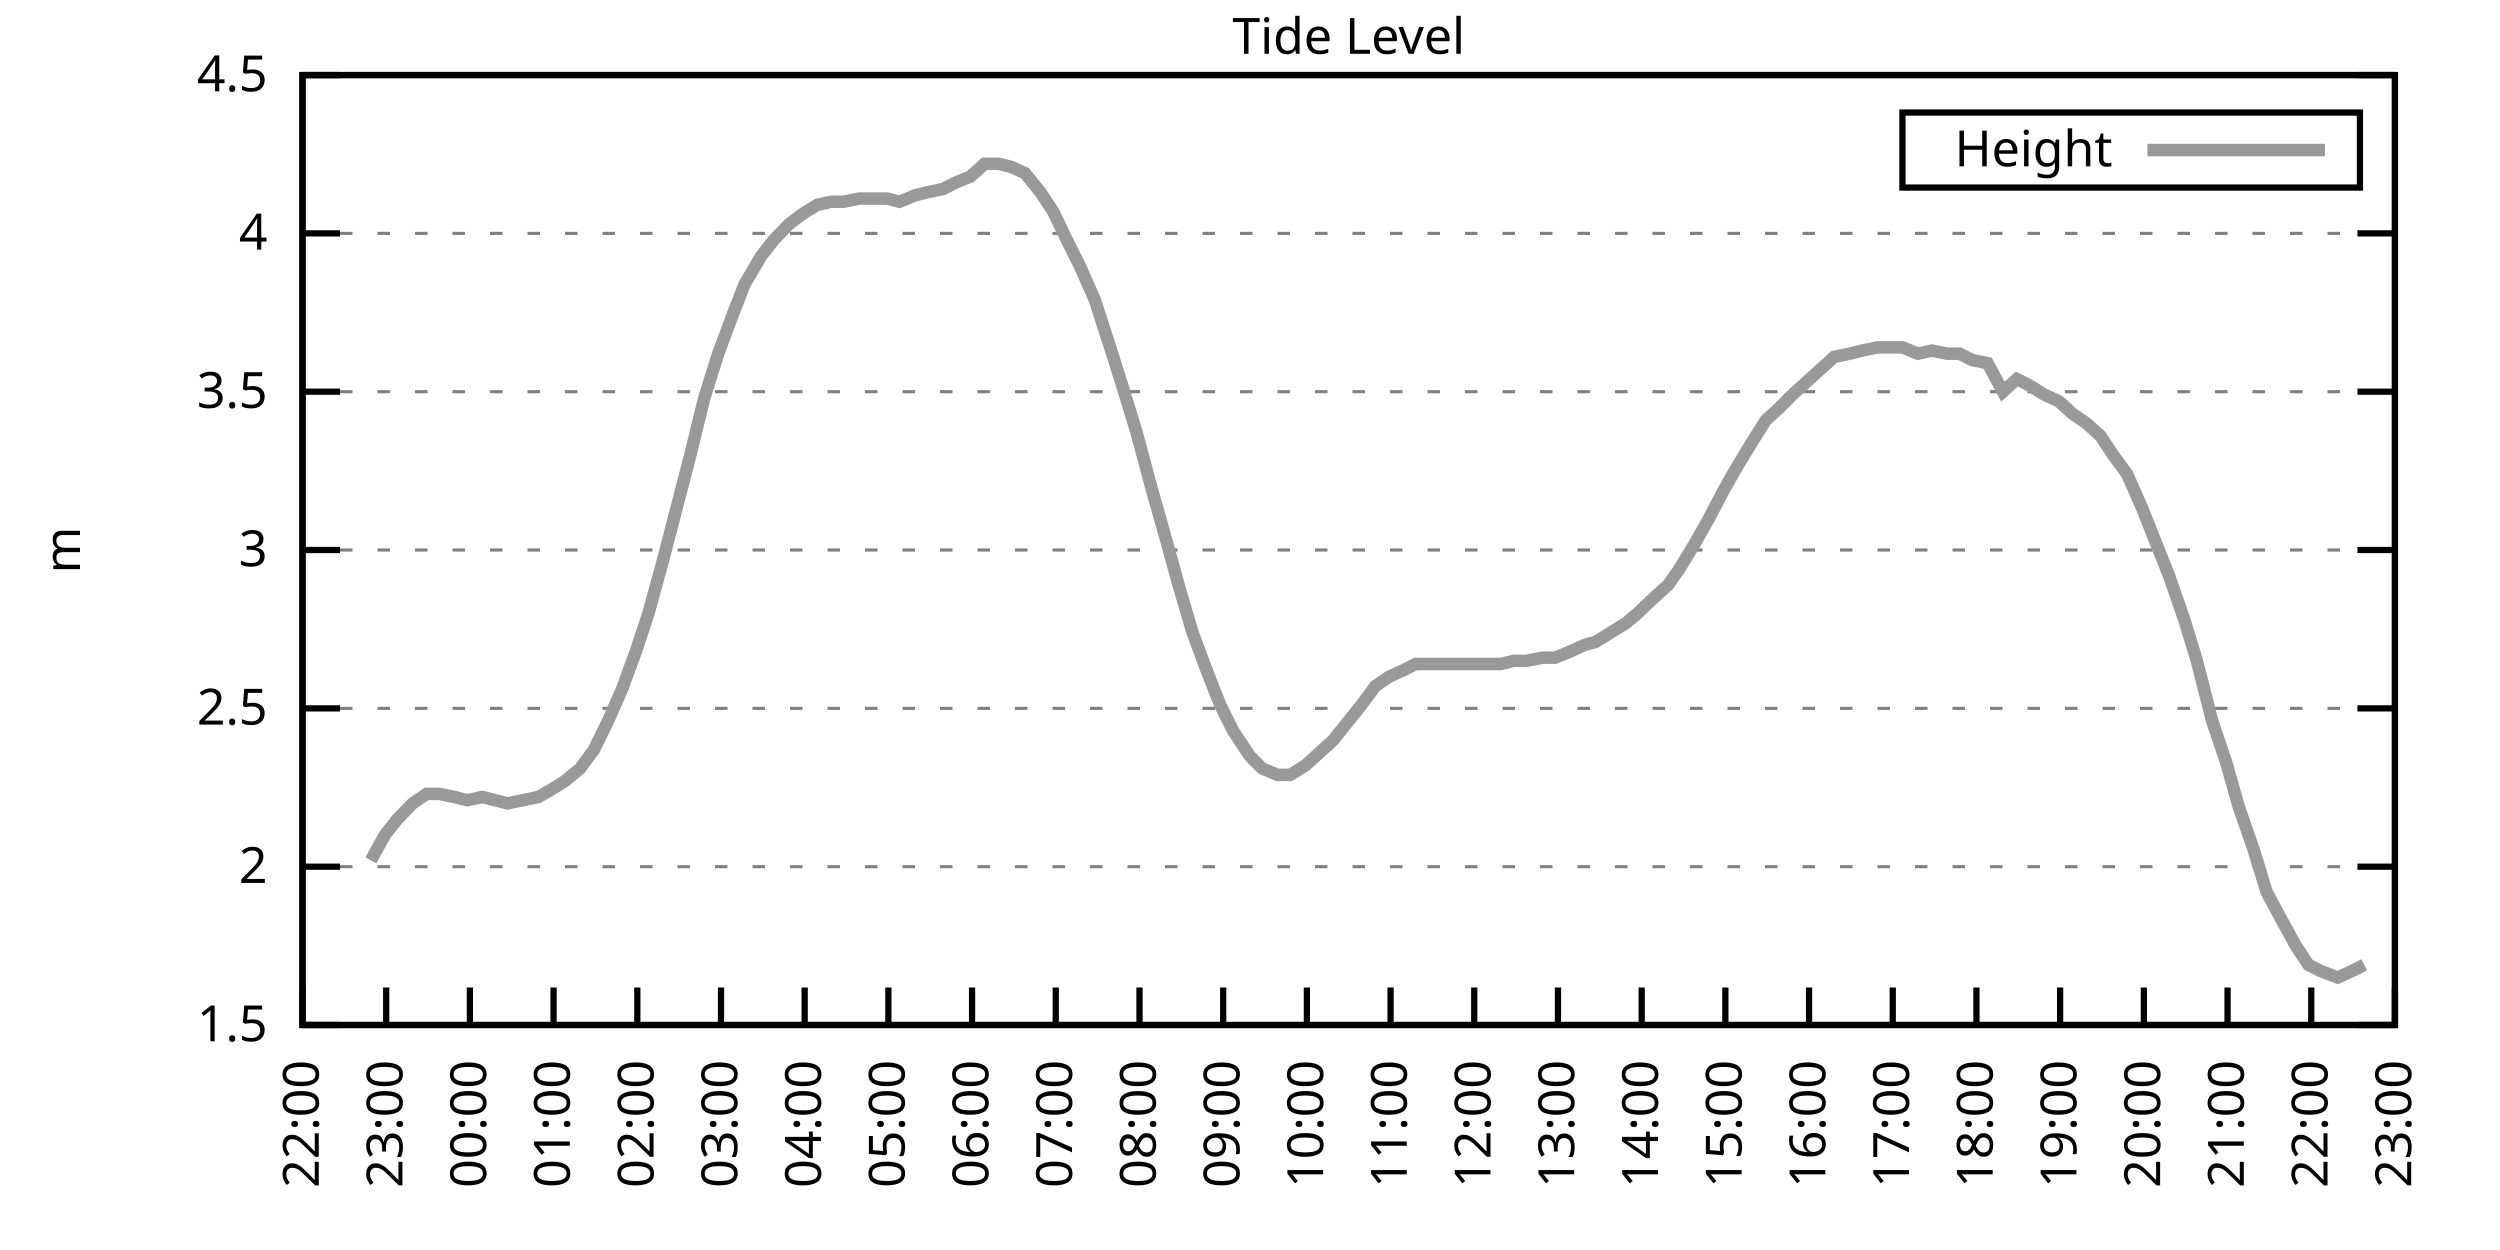
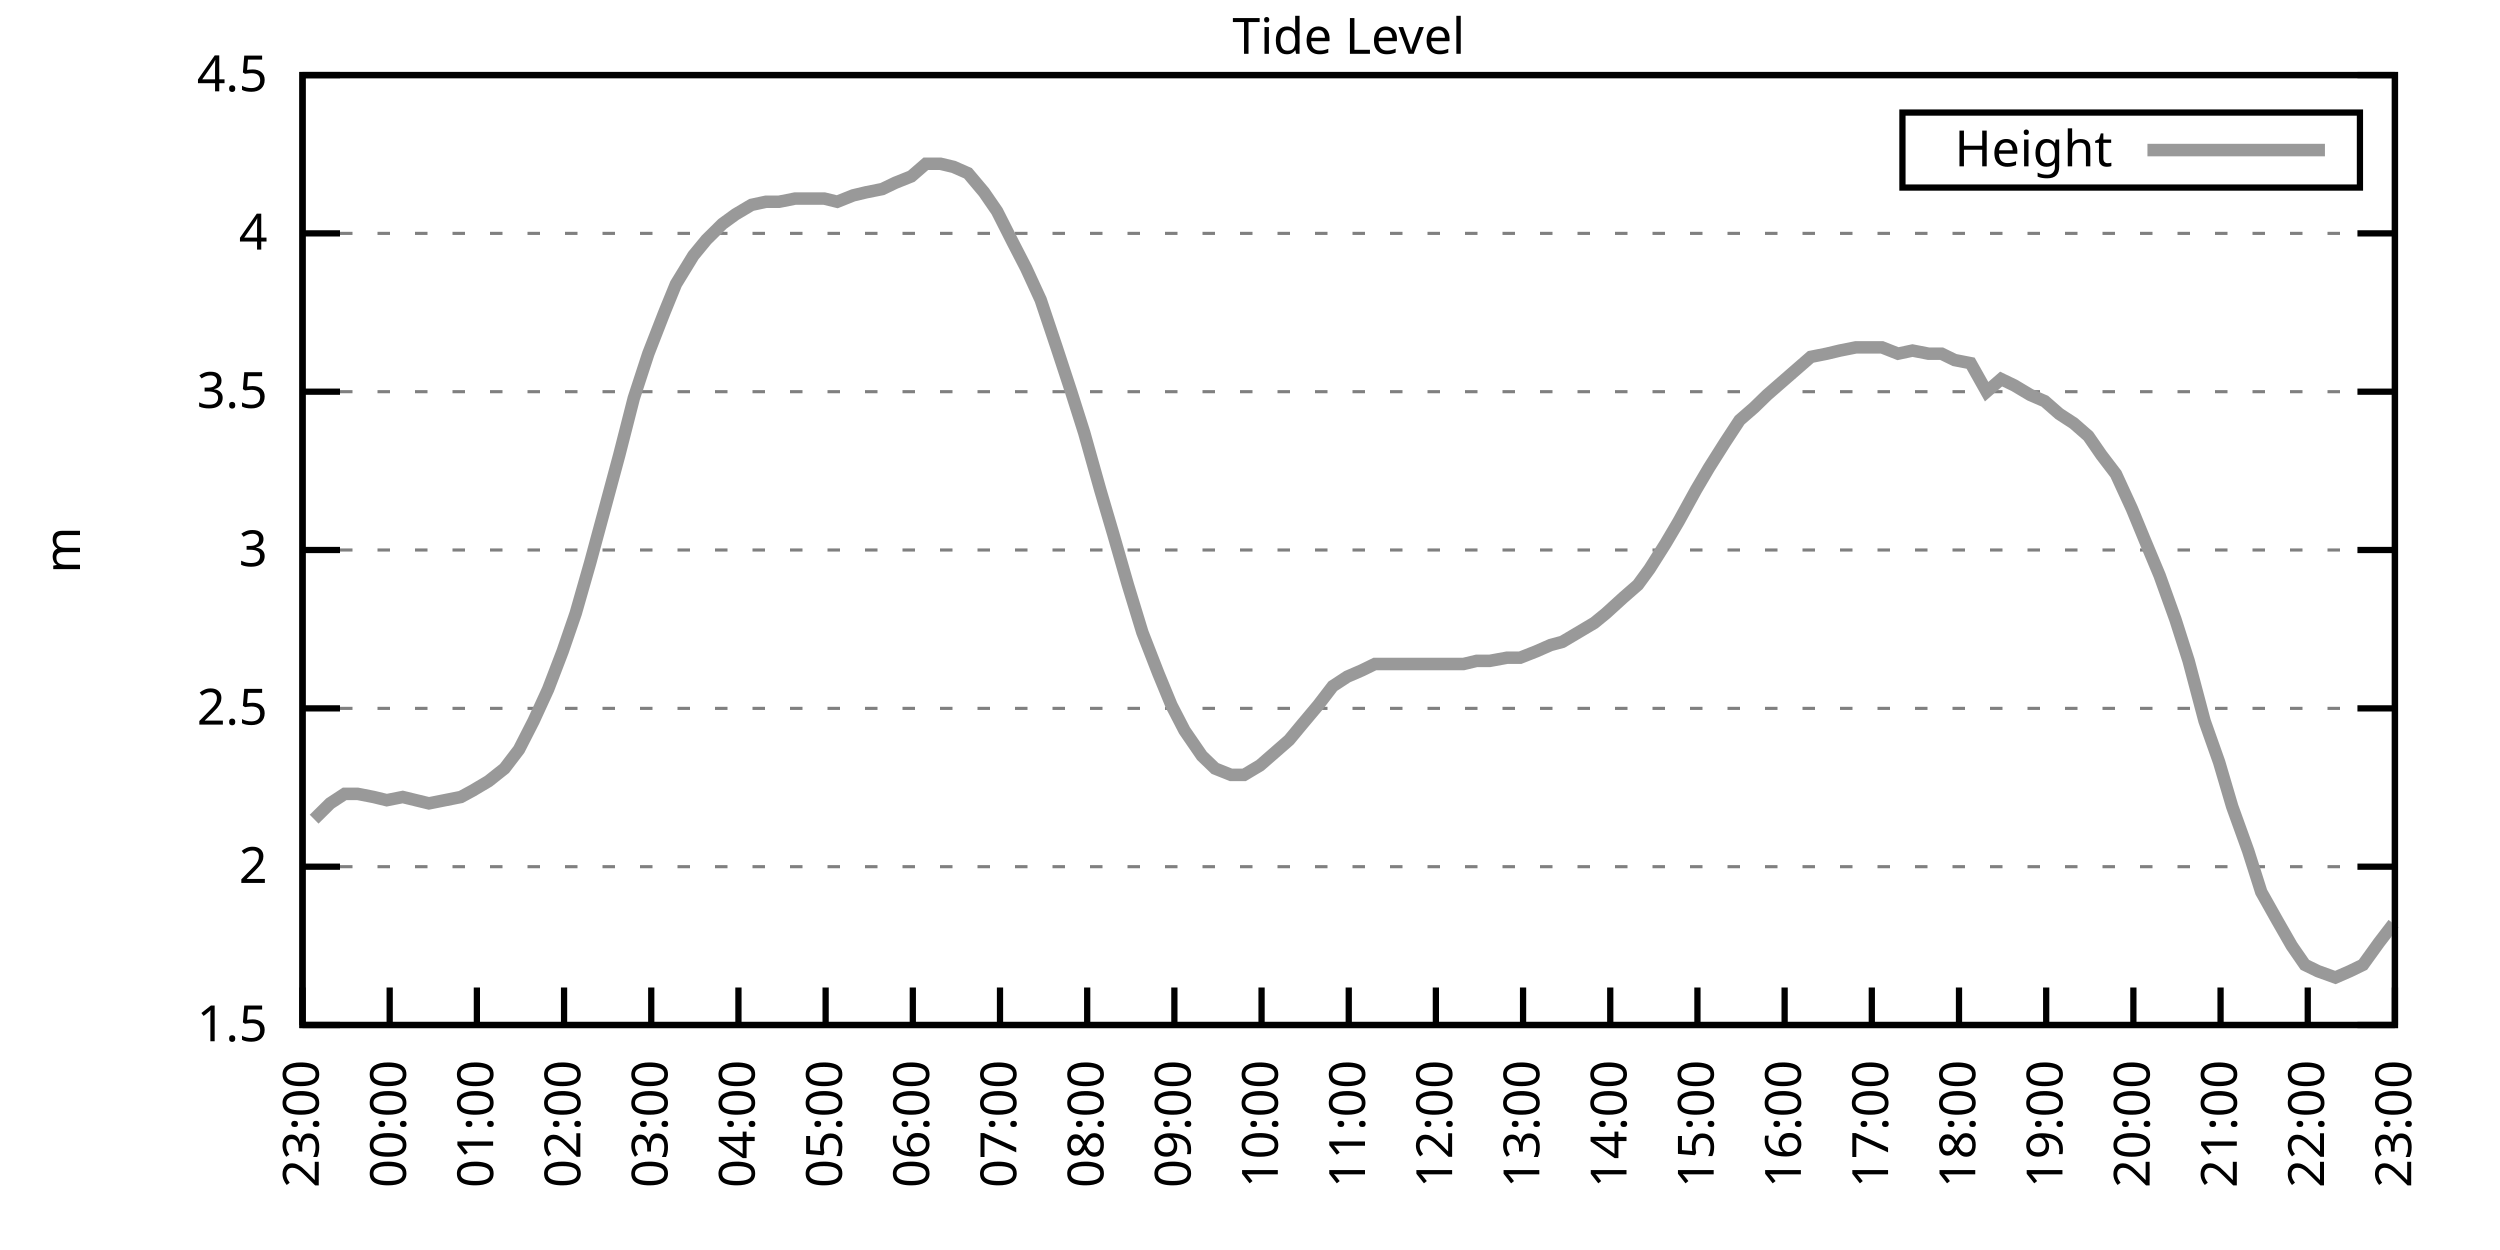
<svg xmlns="http://www.w3.org/2000/svg" xmlns:xlink="http://www.w3.org/1999/xlink" width="400" height="200" viewBox="0 0 400 200">
  <g id="gnuplot_canvas">
    <rect x="0" y="0" width="400" height="200" fill="none" />
    <defs>
      <circle id="gpDot" r="0.5" stroke-width="0.5" stroke="currentColor" />
      <path id="gpPt0" stroke-width="0.333" stroke="currentColor" d="M-1,0 h2 M0,-1 v2" />
      <path id="gpPt1" stroke-width="0.333" stroke="currentColor" d="M-1,-1 L1,1 M1,-1 L-1,1" />
      <path id="gpPt2" stroke-width="0.333" stroke="currentColor" d="M-1,0 L1,0 M0,-1 L0,1 M-1,-1 L1,1 M-1,1 L1,-1" />
      <rect id="gpPt3" stroke-width="0.333" stroke="currentColor" x="-1" y="-1" width="2" height="2" />
      <rect id="gpPt4" stroke-width="0.333" stroke="currentColor" fill="currentColor" x="-1" y="-1" width="2" height="2" />
      <circle id="gpPt5" stroke-width="0.333" stroke="currentColor" cx="0" cy="0" r="1" />
      <use xlink:href="#gpPt5" id="gpPt6" fill="currentColor" stroke="none" />
      <path id="gpPt7" stroke-width="0.333" stroke="currentColor" d="M0,-1.33 L-1.33,0.67 L1.33,0.67 z" />
      <use xlink:href="#gpPt7" id="gpPt8" fill="currentColor" stroke="none" />
      <use xlink:href="#gpPt7" id="gpPt9" stroke="currentColor" transform="rotate(180)" />
      <use xlink:href="#gpPt9" id="gpPt10" fill="currentColor" stroke="none" />
      <use xlink:href="#gpPt3" id="gpPt11" stroke="currentColor" transform="rotate(45)" />
      <use xlink:href="#gpPt11" id="gpPt12" fill="currentColor" stroke="none" />
      <path id="gpPt13" stroke-width="0.333" stroke="currentColor" d="M0,1.330 L1.265,0.411 L0.782,-1.067 L-0.782,-1.076 L-1.265,0.411 z" />
      <use xlink:href="#gpPt13" id="gpPt14" fill="currentColor" stroke="none" />
      <filter id="textbox" filterUnits="objectBoundingBox" x="0" y="0" height="1" width="1">
        <feFlood flood-color="white" flood-opacity="1" result="bgnd" />
        <feComposite in="SourceGraphic" in2="bgnd" operator="atop" />
      </filter>
      <filter id="greybox" filterUnits="objectBoundingBox" x="0" y="0" height="1" width="1">
        <feFlood flood-color="lightgrey" flood-opacity="1" result="grey" />
        <feComposite in="SourceGraphic" in2="grey" operator="atop" />
      </filter>
    </defs>
    <g fill="none" color="white" stroke="currentColor" stroke-width="1.00" stroke-linecap="butt" stroke-linejoin="miter">
</g>
    <g fill="none" color="black" stroke="currentColor" stroke-width="1.00" stroke-linecap="butt" stroke-linejoin="miter">
      <g stroke="none" shape-rendering="crispEdges">
        <polygon fill="rgb(255, 255, 255)" points="48.40,164.00 383.18,164.00 383.18,12.02 48.40,12.02 " />
      </g>
    </g>
    <g fill="none" color="black" stroke="currentColor" stroke-width="1.00" stroke-linecap="butt" stroke-linejoin="miter">
</g>
    <g fill="none" color="black" stroke="black" stroke-width="0.50" stroke-linecap="butt" stroke-linejoin="miter">
</g>
    <g fill="none" color="gray" stroke="currentColor" stroke-width="0.50" stroke-linecap="butt" stroke-linejoin="miter">
      <path stroke="gray" stroke-dasharray="2,4" class="gridline" d="M48.40,164.00 L383.19,164.00  " />
    </g>
    <g fill="none" color="gray" stroke="gray" stroke-width="1.00" stroke-linecap="butt" stroke-linejoin="miter">
</g>
    <g fill="none" color="black" stroke="currentColor" stroke-width="1.00" stroke-linecap="butt" stroke-linejoin="miter">
      <path stroke="black" d="M48.40,164.00 L54.40,164.00 M383.19,164.00 L377.19,164.00  " />
      <g transform="translate(42.80,166.60)" stroke="none" fill="black" font-family="Sans" font-size="8.00" text-anchor="end">
        <text>
          <tspan font-family="Sans"> 1.5</tspan>
        </text>
      </g>
    </g>
    <g fill="none" color="black" stroke="currentColor" stroke-width="1.00" stroke-linecap="butt" stroke-linejoin="miter">
</g>
    <g fill="none" color="black" stroke="black" stroke-width="0.50" stroke-linecap="butt" stroke-linejoin="miter">
</g>
    <g fill="none" color="gray" stroke="currentColor" stroke-width="0.50" stroke-linecap="butt" stroke-linejoin="miter">
      <path stroke="gray" stroke-dasharray="2,4" class="gridline" d="M48.40,138.67 L383.19,138.67  " />
    </g>
    <g fill="none" color="gray" stroke="gray" stroke-width="1.00" stroke-linecap="butt" stroke-linejoin="miter">
</g>
    <g fill="none" color="black" stroke="currentColor" stroke-width="1.00" stroke-linecap="butt" stroke-linejoin="miter">
      <path stroke="black" d="M48.40,138.67 L54.40,138.67 M383.19,138.67 L377.19,138.67  " />
      <g transform="translate(42.80,141.27)" stroke="none" fill="black" font-family="Sans" font-size="8.00" text-anchor="end">
        <text>
          <tspan font-family="Sans"> 2</tspan>
        </text>
      </g>
    </g>
    <g fill="none" color="black" stroke="currentColor" stroke-width="1.00" stroke-linecap="butt" stroke-linejoin="miter">
</g>
    <g fill="none" color="black" stroke="black" stroke-width="0.50" stroke-linecap="butt" stroke-linejoin="miter">
</g>
    <g fill="none" color="gray" stroke="currentColor" stroke-width="0.50" stroke-linecap="butt" stroke-linejoin="miter">
      <path stroke="gray" stroke-dasharray="2,4" class="gridline" d="M48.40,113.34 L383.19,113.34  " />
    </g>
    <g fill="none" color="gray" stroke="gray" stroke-width="1.00" stroke-linecap="butt" stroke-linejoin="miter">
</g>
    <g fill="none" color="black" stroke="currentColor" stroke-width="1.00" stroke-linecap="butt" stroke-linejoin="miter">
      <path stroke="black" d="M48.40,113.34 L54.40,113.34 M383.19,113.34 L377.19,113.34  " />
      <g transform="translate(42.80,115.94)" stroke="none" fill="black" font-family="Sans" font-size="8.00" text-anchor="end">
        <text>
          <tspan font-family="Sans"> 2.5</tspan>
        </text>
      </g>
    </g>
    <g fill="none" color="black" stroke="currentColor" stroke-width="1.00" stroke-linecap="butt" stroke-linejoin="miter">
</g>
    <g fill="none" color="black" stroke="black" stroke-width="0.50" stroke-linecap="butt" stroke-linejoin="miter">
</g>
    <g fill="none" color="gray" stroke="currentColor" stroke-width="0.50" stroke-linecap="butt" stroke-linejoin="miter">
      <path stroke="gray" stroke-dasharray="2,4" class="gridline" d="M48.40,88.00 L383.19,88.00  " />
    </g>
    <g fill="none" color="gray" stroke="gray" stroke-width="1.00" stroke-linecap="butt" stroke-linejoin="miter">
</g>
    <g fill="none" color="black" stroke="currentColor" stroke-width="1.00" stroke-linecap="butt" stroke-linejoin="miter">
      <path stroke="black" d="M48.40,88.00 L54.40,88.00 M383.19,88.00 L377.19,88.00  " />
      <g transform="translate(42.80,90.60)" stroke="none" fill="black" font-family="Sans" font-size="8.00" text-anchor="end">
        <text>
          <tspan font-family="Sans"> 3</tspan>
        </text>
      </g>
    </g>
    <g fill="none" color="black" stroke="currentColor" stroke-width="1.00" stroke-linecap="butt" stroke-linejoin="miter">
</g>
    <g fill="none" color="black" stroke="black" stroke-width="0.50" stroke-linecap="butt" stroke-linejoin="miter">
</g>
    <g fill="none" color="gray" stroke="currentColor" stroke-width="0.50" stroke-linecap="butt" stroke-linejoin="miter">
      <path stroke="gray" stroke-dasharray="2,4" class="gridline" d="M48.40,62.67 L383.19,62.67  " />
    </g>
    <g fill="none" color="gray" stroke="gray" stroke-width="1.00" stroke-linecap="butt" stroke-linejoin="miter">
</g>
    <g fill="none" color="black" stroke="currentColor" stroke-width="1.00" stroke-linecap="butt" stroke-linejoin="miter">
      <path stroke="black" d="M48.40,62.67 L54.40,62.67 M383.19,62.67 L377.19,62.67  " />
      <g transform="translate(42.80,65.27)" stroke="none" fill="black" font-family="Sans" font-size="8.00" text-anchor="end">
        <text>
          <tspan font-family="Sans"> 3.5</tspan>
        </text>
      </g>
    </g>
    <g fill="none" color="black" stroke="currentColor" stroke-width="1.00" stroke-linecap="butt" stroke-linejoin="miter">
</g>
    <g fill="none" color="black" stroke="black" stroke-width="0.50" stroke-linecap="butt" stroke-linejoin="miter">
</g>
    <g fill="none" color="gray" stroke="currentColor" stroke-width="0.50" stroke-linecap="butt" stroke-linejoin="miter">
      <path stroke="gray" stroke-dasharray="2,4" class="gridline" d="M48.40,37.34 L383.19,37.34  " />
    </g>
    <g fill="none" color="gray" stroke="gray" stroke-width="1.00" stroke-linecap="butt" stroke-linejoin="miter">
</g>
    <g fill="none" color="black" stroke="currentColor" stroke-width="1.00" stroke-linecap="butt" stroke-linejoin="miter">
      <path stroke="black" d="M48.40,37.34 L54.40,37.34 M383.19,37.34 L377.19,37.34  " />
      <g transform="translate(42.80,39.94)" stroke="none" fill="black" font-family="Sans" font-size="8.00" text-anchor="end">
        <text>
          <tspan font-family="Sans"> 4</tspan>
        </text>
      </g>
    </g>
    <g fill="none" color="black" stroke="currentColor" stroke-width="1.00" stroke-linecap="butt" stroke-linejoin="miter">
</g>
    <g fill="none" color="black" stroke="black" stroke-width="0.50" stroke-linecap="butt" stroke-linejoin="miter">
</g>
    <g fill="none" color="gray" stroke="currentColor" stroke-width="0.50" stroke-linecap="butt" stroke-linejoin="miter">
      <path stroke="gray" stroke-dasharray="2,4" class="gridline" d="M48.40,12.01 L383.19,12.01  " />
    </g>
    <g fill="none" color="gray" stroke="gray" stroke-width="1.00" stroke-linecap="butt" stroke-linejoin="miter">
</g>
    <g fill="none" color="black" stroke="currentColor" stroke-width="1.00" stroke-linecap="butt" stroke-linejoin="miter">
      <path stroke="black" d="M48.40,12.01 L54.40,12.01 M383.19,12.01 L377.19,12.01  " />
      <g transform="translate(42.80,14.61)" stroke="none" fill="black" font-family="Sans" font-size="8.00" text-anchor="end">
        <text>
          <tspan font-family="Sans"> 4.5</tspan>
        </text>
      </g>
    </g>
    <g fill="none" color="black" stroke="currentColor" stroke-width="1.00" stroke-linecap="butt" stroke-linejoin="miter">
      <path stroke="black" d="M48.40,164.00 L48.40,158.00  " />
      <g transform="translate(51.00,169.60) rotate(270.00)" stroke="none" fill="black" font-family="Sans" font-size="8.00" text-anchor="end">
        <text>
-           <tspan font-family="Sans">22:00</tspan>
-         </text>
-       </g>
-     </g>
-     <g fill="none" color="black" stroke="currentColor" stroke-width="1.00" stroke-linecap="butt" stroke-linejoin="miter">
-       <path stroke="black" d="M61.79,164.00 L61.79,158.00  " />
-       <g transform="translate(64.39,169.60) rotate(270.00)" stroke="none" fill="black" font-family="Sans" font-size="8.00" text-anchor="end">
-         <text>
          <tspan font-family="Sans">23:00</tspan>
        </text>
      </g>
    </g>
    <g fill="none" color="black" stroke="currentColor" stroke-width="1.00" stroke-linecap="butt" stroke-linejoin="miter">
-       <path stroke="black" d="M75.18,164.00 L75.18,158.00  " />
-       <g transform="translate(77.78,169.60) rotate(270.00)" stroke="none" fill="black" font-family="Sans" font-size="8.00" text-anchor="end">
+       <path stroke="black" d="M62.35,164.00 L62.35,158.00  " />
+       <g transform="translate(64.95,169.60) rotate(270.00)" stroke="none" fill="black" font-family="Sans" font-size="8.00" text-anchor="end">
        <text>
          <tspan font-family="Sans">00:00</tspan>
        </text>
      </g>
    </g>
    <g fill="none" color="black" stroke="currentColor" stroke-width="1.00" stroke-linecap="butt" stroke-linejoin="miter">
-       <path stroke="black" d="M88.57,164.00 L88.57,158.00  " />
-       <g transform="translate(91.17,169.60) rotate(270.00)" stroke="none" fill="black" font-family="Sans" font-size="8.00" text-anchor="end">
+       <path stroke="black" d="M76.30,164.00 L76.30,158.00  " />
+       <g transform="translate(78.90,169.60) rotate(270.00)" stroke="none" fill="black" font-family="Sans" font-size="8.00" text-anchor="end">
        <text>
          <tspan font-family="Sans">01:00</tspan>
        </text>
      </g>
    </g>
    <g fill="none" color="black" stroke="currentColor" stroke-width="1.00" stroke-linecap="butt" stroke-linejoin="miter">
-       <path stroke="black" d="M101.97,164.00 L101.97,158.00  " />
-       <g transform="translate(104.57,169.60) rotate(270.00)" stroke="none" fill="black" font-family="Sans" font-size="8.00" text-anchor="end">
+       <path stroke="black" d="M90.25,164.00 L90.25,158.00  " />
+       <g transform="translate(92.85,169.60) rotate(270.00)" stroke="none" fill="black" font-family="Sans" font-size="8.00" text-anchor="end">
        <text>
          <tspan font-family="Sans">02:00</tspan>
        </text>
      </g>
    </g>
    <g fill="none" color="black" stroke="currentColor" stroke-width="1.00" stroke-linecap="butt" stroke-linejoin="miter">
-       <path stroke="black" d="M115.36,164.00 L115.36,158.00  " />
-       <g transform="translate(117.96,169.60) rotate(270.00)" stroke="none" fill="black" font-family="Sans" font-size="8.00" text-anchor="end">
+       <path stroke="black" d="M104.20,164.00 L104.20,158.00  " />
+       <g transform="translate(106.80,169.60) rotate(270.00)" stroke="none" fill="black" font-family="Sans" font-size="8.00" text-anchor="end">
        <text>
          <tspan font-family="Sans">03:00</tspan>
        </text>
      </g>
    </g>
    <g fill="none" color="black" stroke="currentColor" stroke-width="1.00" stroke-linecap="butt" stroke-linejoin="miter">
-       <path stroke="black" d="M128.75,164.00 L128.75,158.00  " />
-       <g transform="translate(131.35,169.60) rotate(270.00)" stroke="none" fill="black" font-family="Sans" font-size="8.00" text-anchor="end">
+       <path stroke="black" d="M118.15,164.00 L118.15,158.00  " />
+       <g transform="translate(120.75,169.60) rotate(270.00)" stroke="none" fill="black" font-family="Sans" font-size="8.00" text-anchor="end">
        <text>
          <tspan font-family="Sans">04:00</tspan>
        </text>
      </g>
    </g>
    <g fill="none" color="black" stroke="currentColor" stroke-width="1.00" stroke-linecap="butt" stroke-linejoin="miter">
-       <path stroke="black" d="M142.14,164.00 L142.14,158.00  " />
-       <g transform="translate(144.74,169.60) rotate(270.00)" stroke="none" fill="black" font-family="Sans" font-size="8.00" text-anchor="end">
+       <path stroke="black" d="M132.10,164.00 L132.10,158.00  " />
+       <g transform="translate(134.70,169.60) rotate(270.00)" stroke="none" fill="black" font-family="Sans" font-size="8.00" text-anchor="end">
        <text>
          <tspan font-family="Sans">05:00</tspan>
        </text>
      </g>
    </g>
    <g fill="none" color="black" stroke="currentColor" stroke-width="1.00" stroke-linecap="butt" stroke-linejoin="miter">
-       <path stroke="black" d="M155.53,164.00 L155.53,158.00  " />
-       <g transform="translate(158.13,169.60) rotate(270.00)" stroke="none" fill="black" font-family="Sans" font-size="8.00" text-anchor="end">
+       <path stroke="black" d="M146.05,164.00 L146.05,158.00  " />
+       <g transform="translate(148.65,169.60) rotate(270.00)" stroke="none" fill="black" font-family="Sans" font-size="8.00" text-anchor="end">
        <text>
          <tspan font-family="Sans">06:00</tspan>
        </text>
      </g>
    </g>
    <g fill="none" color="black" stroke="currentColor" stroke-width="1.00" stroke-linecap="butt" stroke-linejoin="miter">
-       <path stroke="black" d="M168.92,164.00 L168.92,158.00  " />
-       <g transform="translate(171.52,169.60) rotate(270.00)" stroke="none" fill="black" font-family="Sans" font-size="8.00" text-anchor="end">
+       <path stroke="black" d="M160.00,164.00 L160.00,158.00  " />
+       <g transform="translate(162.60,169.60) rotate(270.00)" stroke="none" fill="black" font-family="Sans" font-size="8.00" text-anchor="end">
        <text>
          <tspan font-family="Sans">07:00</tspan>
        </text>
      </g>
    </g>
    <g fill="none" color="black" stroke="currentColor" stroke-width="1.00" stroke-linecap="butt" stroke-linejoin="miter">
-       <path stroke="black" d="M182.32,164.00 L182.32,158.00  " />
-       <g transform="translate(184.92,169.60) rotate(270.00)" stroke="none" fill="black" font-family="Sans" font-size="8.00" text-anchor="end">
+       <path stroke="black" d="M173.95,164.00 L173.95,158.00  " />
+       <g transform="translate(176.55,169.60) rotate(270.00)" stroke="none" fill="black" font-family="Sans" font-size="8.00" text-anchor="end">
        <text>
          <tspan font-family="Sans">08:00</tspan>
        </text>
      </g>
    </g>
    <g fill="none" color="black" stroke="currentColor" stroke-width="1.00" stroke-linecap="butt" stroke-linejoin="miter">
-       <path stroke="black" d="M195.71,164.00 L195.71,158.00  " />
-       <g transform="translate(198.31,169.60) rotate(270.00)" stroke="none" fill="black" font-family="Sans" font-size="8.00" text-anchor="end">
+       <path stroke="black" d="M187.90,164.00 L187.90,158.00  " />
+       <g transform="translate(190.50,169.60) rotate(270.00)" stroke="none" fill="black" font-family="Sans" font-size="8.00" text-anchor="end">
        <text>
          <tspan font-family="Sans">09:00</tspan>
        </text>
      </g>
    </g>
    <g fill="none" color="black" stroke="currentColor" stroke-width="1.00" stroke-linecap="butt" stroke-linejoin="miter">
-       <path stroke="black" d="M209.10,164.00 L209.10,158.00  " />
-       <g transform="translate(211.70,169.60) rotate(270.00)" stroke="none" fill="black" font-family="Sans" font-size="8.00" text-anchor="end">
+       <path stroke="black" d="M201.85,164.00 L201.85,158.00  " />
+       <g transform="translate(204.45,169.60) rotate(270.00)" stroke="none" fill="black" font-family="Sans" font-size="8.00" text-anchor="end">
        <text>
          <tspan font-family="Sans">10:00</tspan>
        </text>
      </g>
    </g>
    <g fill="none" color="black" stroke="currentColor" stroke-width="1.00" stroke-linecap="butt" stroke-linejoin="miter">
-       <path stroke="black" d="M222.49,164.00 L222.49,158.00  " />
-       <g transform="translate(225.09,169.60) rotate(270.00)" stroke="none" fill="black" font-family="Sans" font-size="8.00" text-anchor="end">
+       <path stroke="black" d="M215.80,164.00 L215.80,158.00  " />
+       <g transform="translate(218.40,169.60) rotate(270.00)" stroke="none" fill="black" font-family="Sans" font-size="8.00" text-anchor="end">
        <text>
          <tspan font-family="Sans">11:00</tspan>
        </text>
      </g>
    </g>
    <g fill="none" color="black" stroke="currentColor" stroke-width="1.00" stroke-linecap="butt" stroke-linejoin="miter">
-       <path stroke="black" d="M235.88,164.00 L235.88,158.00  " />
-       <g transform="translate(238.48,169.60) rotate(270.00)" stroke="none" fill="black" font-family="Sans" font-size="8.00" text-anchor="end">
+       <path stroke="black" d="M229.74,164.00 L229.74,158.00  " />
+       <g transform="translate(232.34,169.60) rotate(270.00)" stroke="none" fill="black" font-family="Sans" font-size="8.00" text-anchor="end">
        <text>
          <tspan font-family="Sans">12:00</tspan>
        </text>
      </g>
    </g>
    <g fill="none" color="black" stroke="currentColor" stroke-width="1.00" stroke-linecap="butt" stroke-linejoin="miter">
-       <path stroke="black" d="M249.27,164.00 L249.27,158.00  " />
-       <g transform="translate(251.87,169.60) rotate(270.00)" stroke="none" fill="black" font-family="Sans" font-size="8.00" text-anchor="end">
+       <path stroke="black" d="M243.69,164.00 L243.69,158.00  " />
+       <g transform="translate(246.29,169.60) rotate(270.00)" stroke="none" fill="black" font-family="Sans" font-size="8.00" text-anchor="end">
        <text>
          <tspan font-family="Sans">13:00</tspan>
        </text>
      </g>
    </g>
    <g fill="none" color="black" stroke="currentColor" stroke-width="1.00" stroke-linecap="butt" stroke-linejoin="miter">
-       <path stroke="black" d="M262.67,164.00 L262.67,158.00  " />
-       <g transform="translate(265.27,169.60) rotate(270.00)" stroke="none" fill="black" font-family="Sans" font-size="8.00" text-anchor="end">
+       <path stroke="black" d="M257.64,164.00 L257.64,158.00  " />
+       <g transform="translate(260.24,169.60) rotate(270.00)" stroke="none" fill="black" font-family="Sans" font-size="8.00" text-anchor="end">
        <text>
          <tspan font-family="Sans">14:00</tspan>
        </text>
      </g>
    </g>
    <g fill="none" color="black" stroke="currentColor" stroke-width="1.00" stroke-linecap="butt" stroke-linejoin="miter">
-       <path stroke="black" d="M276.06,164.00 L276.06,158.00  " />
-       <g transform="translate(278.66,169.60) rotate(270.00)" stroke="none" fill="black" font-family="Sans" font-size="8.00" text-anchor="end">
+       <path stroke="black" d="M271.59,164.00 L271.59,158.00  " />
+       <g transform="translate(274.19,169.60) rotate(270.00)" stroke="none" fill="black" font-family="Sans" font-size="8.00" text-anchor="end">
        <text>
          <tspan font-family="Sans">15:00</tspan>
        </text>
      </g>
    </g>
    <g fill="none" color="black" stroke="currentColor" stroke-width="1.00" stroke-linecap="butt" stroke-linejoin="miter">
-       <path stroke="black" d="M289.45,164.00 L289.45,158.00  " />
-       <g transform="translate(292.05,169.60) rotate(270.00)" stroke="none" fill="black" font-family="Sans" font-size="8.00" text-anchor="end">
+       <path stroke="black" d="M285.54,164.00 L285.54,158.00  " />
+       <g transform="translate(288.14,169.60) rotate(270.00)" stroke="none" fill="black" font-family="Sans" font-size="8.00" text-anchor="end">
        <text>
          <tspan font-family="Sans">16:00</tspan>
        </text>
      </g>
    </g>
    <g fill="none" color="black" stroke="currentColor" stroke-width="1.00" stroke-linecap="butt" stroke-linejoin="miter">
-       <path stroke="black" d="M302.84,164.00 L302.84,158.00  " />
-       <g transform="translate(305.44,169.60) rotate(270.00)" stroke="none" fill="black" font-family="Sans" font-size="8.00" text-anchor="end">
+       <path stroke="black" d="M299.49,164.00 L299.49,158.00  " />
+       <g transform="translate(302.09,169.60) rotate(270.00)" stroke="none" fill="black" font-family="Sans" font-size="8.00" text-anchor="end">
        <text>
          <tspan font-family="Sans">17:00</tspan>
        </text>
      </g>
    </g>
    <g fill="none" color="black" stroke="currentColor" stroke-width="1.00" stroke-linecap="butt" stroke-linejoin="miter">
-       <path stroke="black" d="M316.23,164.00 L316.23,158.00  " />
-       <g transform="translate(318.83,169.60) rotate(270.00)" stroke="none" fill="black" font-family="Sans" font-size="8.00" text-anchor="end">
+       <path stroke="black" d="M313.44,164.00 L313.44,158.00  " />
+       <g transform="translate(316.04,169.60) rotate(270.00)" stroke="none" fill="black" font-family="Sans" font-size="8.00" text-anchor="end">
        <text>
          <tspan font-family="Sans">18:00</tspan>
        </text>
      </g>
    </g>
    <g fill="none" color="black" stroke="currentColor" stroke-width="1.00" stroke-linecap="butt" stroke-linejoin="miter">
-       <path stroke="black" d="M329.62,164.00 L329.62,158.00  " />
-       <g transform="translate(332.22,169.60) rotate(270.00)" stroke="none" fill="black" font-family="Sans" font-size="8.00" text-anchor="end">
+       <path stroke="black" d="M327.39,164.00 L327.39,158.00  " />
+       <g transform="translate(329.99,169.60) rotate(270.00)" stroke="none" fill="black" font-family="Sans" font-size="8.00" text-anchor="end">
        <text>
          <tspan font-family="Sans">19:00</tspan>
        </text>
      </g>
    </g>
    <g fill="none" color="black" stroke="currentColor" stroke-width="1.00" stroke-linecap="butt" stroke-linejoin="miter">
-       <path stroke="black" d="M343.02,164.00 L343.02,158.00  " />
-       <g transform="translate(345.62,169.60) rotate(270.00)" stroke="none" fill="black" font-family="Sans" font-size="8.00" text-anchor="end">
+       <path stroke="black" d="M341.34,164.00 L341.34,158.00  " />
+       <g transform="translate(343.94,169.60) rotate(270.00)" stroke="none" fill="black" font-family="Sans" font-size="8.00" text-anchor="end">
        <text>
          <tspan font-family="Sans">20:00</tspan>
        </text>
      </g>
    </g>
    <g fill="none" color="black" stroke="currentColor" stroke-width="1.00" stroke-linecap="butt" stroke-linejoin="miter">
-       <path stroke="black" d="M356.41,164.00 L356.41,158.00  " />
-       <g transform="translate(359.01,169.60) rotate(270.00)" stroke="none" fill="black" font-family="Sans" font-size="8.00" text-anchor="end">
+       <path stroke="black" d="M355.29,164.00 L355.29,158.00  " />
+       <g transform="translate(357.89,169.60) rotate(270.00)" stroke="none" fill="black" font-family="Sans" font-size="8.00" text-anchor="end">
        <text>
          <tspan font-family="Sans">21:00</tspan>
        </text>
      </g>
    </g>
    <g fill="none" color="black" stroke="currentColor" stroke-width="1.00" stroke-linecap="butt" stroke-linejoin="miter">
-       <path stroke="black" d="M369.80,164.00 L369.80,158.00  " />
-       <g transform="translate(372.40,169.60) rotate(270.00)" stroke="none" fill="black" font-family="Sans" font-size="8.00" text-anchor="end">
+       <path stroke="black" d="M369.24,164.00 L369.24,158.00  " />
+       <g transform="translate(371.84,169.60) rotate(270.00)" stroke="none" fill="black" font-family="Sans" font-size="8.00" text-anchor="end">
        <text>
          <tspan font-family="Sans">22:00</tspan>
        </text>
      </g>
    </g>
    <g fill="none" color="black" stroke="currentColor" stroke-width="1.00" stroke-linecap="butt" stroke-linejoin="miter">
      <path stroke="black" d="M383.19,164.00 L383.19,158.00  " />
      <g transform="translate(385.79,169.60) rotate(270.00)" stroke="none" fill="black" font-family="Sans" font-size="8.00" text-anchor="end">
        <text>
          <tspan font-family="Sans">23:00</tspan>
        </text>
      </g>
    </g>
    <g fill="none" color="black" stroke="currentColor" stroke-width="1.00" stroke-linecap="butt" stroke-linejoin="miter">
</g>
    <g fill="none" color="black" stroke="currentColor" stroke-width="1.00" stroke-linecap="butt" stroke-linejoin="miter">
      <path stroke="black" d="M48.40,12.01 L48.40,164.00 L383.19,164.00 L383.19,12.01 L48.40,12.01 Z  " />
    </g>
    <g fill="none" color="black" stroke="currentColor" stroke-width="1.00" stroke-linecap="butt" stroke-linejoin="miter">
</g>
    <g fill="none" color="black" stroke="currentColor" stroke-width="1.00" stroke-linecap="butt" stroke-linejoin="miter">
      <path stroke="black" d="M304.39,30.01 L304.39,18.01 L377.59,18.01 L377.59,30.01 L304.39,30.01 Z  " />
    </g>
    <g id="Tide_level_plot_1">
      <g fill="none" color="white" stroke="black" stroke-width="2.00" stroke-linecap="butt" stroke-linejoin="miter">
</g>
      <g fill="none" color="black" stroke="currentColor" stroke-width="2.00" stroke-linecap="butt" stroke-linejoin="miter">
        <g transform="translate(337.99,26.61)" stroke="none" fill="black" font-family="Sans" font-size="8.00" text-anchor="end">
          <text>
            <tspan font-family="Sans">Height</tspan>
          </text>
        </g>
      </g>
      <g fill="none" color="black" stroke="currentColor" stroke-width="2.00" stroke-linecap="butt" stroke-linejoin="miter">
-         <path stroke="rgb(153, 153, 153)" d="M343.59,24.01 L371.99,24.01 M59.34,137.66 L61.57,133.60 L63.58,131.07 L66.03,128.54 L68.26,127.02 L70.27,127.02   L72.73,127.52 L74.74,128.03 L77.19,127.52 L79.20,128.03 L81.21,128.54 L83.66,128.03 L86.12,127.52 L87.91,126.51   L90.36,124.99 L92.82,122.96 L95.05,119.92 L97.28,115.36 L99.51,110.30 L101.74,104.22 L103.75,98.14 L105.98,90.03   L108.22,81.42 L110.45,72.81 L112.68,63.69 L114.91,56.59 L117.37,50.01 L119.15,45.45 L121.83,40.89 L123.84,38.35   L126.29,35.82 L128.30,34.30 L130.76,32.78 L132.99,32.28 L135.00,32.28 L137.45,31.77 L139.69,31.77 L141.92,31.77   L143.93,32.28 L146.38,31.26 L148.39,30.76 L150.85,30.25 L152.85,29.24 L155.31,28.22 L157.54,26.20 L159.77,26.20   L161.78,26.70 L164.01,27.72 L166.47,30.76 L168.48,33.80 L170.93,38.86 L172.94,42.91 L175.17,47.98 L177.63,55.58   L179.86,62.67 L181.87,69.26 L184.32,78.38 L186.33,85.47 L188.57,93.58 L190.80,101.18 L193.25,107.76 L195.26,112.83   L197.27,116.88 L199.95,120.94 L201.96,122.96 L204.41,123.98 L206.42,123.98 L208.88,122.46 L211.11,120.43 L213.34,118.40   L215.35,115.87 L217.80,112.83 L220.04,109.79 L222.27,108.27 L224.50,107.26 L226.51,106.24 L228.96,106.24 L231.20,106.24   L233.43,106.24 L235.66,106.24 L237.67,106.24 L240.12,106.24 L242.13,105.74 L244.14,105.74 L246.82,105.23 L248.83,105.23   L251.28,104.22 L253.51,103.20 L255.30,102.70 L257.76,101.18 L260.21,99.66 L262.00,98.14 L264.67,95.60 L266.91,93.58   L268.69,91.04 L271.15,86.99 L273.16,83.45 L275.83,78.38 L277.84,74.83 L280.30,70.78 L282.53,67.23 L284.76,65.21   L286.77,63.18 L289.00,61.15 L291.23,59.13 L293.47,57.10 L295.92,56.59 L297.93,56.09 L300.39,55.58 L302.62,55.58   L304.40,55.58 L306.86,56.59 L309.09,56.09 L311.54,56.59 L313.55,56.59 L315.56,57.61 L318.02,58.11 L320.47,62.67   L322.70,60.65 L324.71,61.66 L327.17,63.18 L329.40,64.19 L331.63,66.22 L333.86,67.74 L336.10,69.77 L338.10,72.81   L340.34,75.85 L342.79,81.42 L344.80,86.49 L347.03,92.06 L349.49,99.15 L351.50,105.74 L353.95,115.36 L356.18,121.95   L358.19,129.04 L360.65,136.14 L362.66,142.72 L365.11,147.28 L367.34,151.33 L369.35,154.37 L371.36,155.39 L374.04,156.40   L376.27,155.39 L378.28,154.37  " />
+         <path stroke="rgb(153, 153, 153)" d="M343.59,24.01 L371.99,24.01 M50.26,131.07 L52.82,128.54 L55.14,127.02 L57.23,127.02 L59.79,127.52 L61.88,128.03   L64.44,127.52 L66.53,128.03 L68.63,128.54 L71.18,128.03 L73.74,127.52 L75.60,126.51 L78.16,124.99 L80.72,122.96   L83.04,119.92 L85.37,115.36 L87.69,110.30 L90.02,104.22 L92.11,98.14 L94.43,90.03 L96.76,81.42 L99.08,72.81   L101.41,63.69 L103.73,56.59 L106.29,50.01 L108.15,45.45 L110.94,40.89 L113.03,38.35 L115.59,35.82 L117.68,34.30   L120.24,32.78 L122.57,32.28 L124.66,32.28 L127.22,31.77 L129.54,31.77 L131.87,31.77 L133.96,32.28 L136.51,31.26   L138.61,30.76 L141.16,30.25 L143.26,29.24 L145.81,28.22 L148.14,26.20 L150.46,26.20 L152.56,26.70 L154.88,27.72   L157.44,30.76 L159.53,33.80 L162.09,38.86 L164.18,42.91 L166.51,47.98 L169.06,55.58 L171.39,62.67 L173.48,69.26   L176.04,78.38 L178.13,85.47 L180.46,93.58 L182.78,101.18 L185.34,107.76 L187.43,112.83 L189.52,116.88 L192.31,120.94   L194.41,122.96 L196.96,123.98 L199.06,123.98 L201.61,122.46 L203.94,120.43 L206.26,118.40 L208.36,115.87 L210.91,112.83   L213.24,109.79 L215.56,108.27 L217.89,107.26 L219.98,106.24 L222.54,106.24 L224.86,106.24 L227.19,106.24 L229.51,106.24   L231.60,106.24 L234.16,106.24 L236.25,105.74 L238.35,105.74 L241.14,105.23 L243.23,105.23 L245.79,104.22 L248.11,103.20   L249.97,102.70 L252.53,101.18 L255.09,99.66 L256.95,98.14 L259.74,95.60 L262.06,93.58 L263.92,91.04 L266.48,86.99   L268.57,83.45 L271.36,78.38 L273.45,74.83 L276.01,70.78 L278.34,67.23 L280.66,65.21 L282.75,63.18 L285.08,61.15   L287.40,59.13 L289.73,57.10 L292.29,56.59 L294.38,56.09 L296.94,55.58 L299.26,55.58 L301.12,55.58 L303.68,56.59   L306.00,56.09 L308.56,56.59 L310.65,56.59 L312.74,57.61 L315.30,58.11 L317.86,62.67 L320.18,60.65 L322.28,61.66   L324.83,63.18 L327.16,64.19 L329.48,66.22 L331.81,67.74 L334.13,69.77 L336.23,72.81 L338.55,75.85 L341.11,81.42   L343.20,86.49 L345.53,92.06 L348.08,99.15 L350.18,105.74 L352.73,115.36 L355.06,121.95 L357.15,129.04 L359.71,136.14   L361.80,142.72 L364.36,147.28 L366.68,151.33 L368.78,154.37 L370.87,155.39 L373.66,156.40 L375.98,155.39 L378.08,154.37   L380.63,150.83 L382.96,147.79  " />
      </g>
    </g>
    <g fill="none" color="black" stroke="currentColor" stroke-width="2.00" stroke-linecap="butt" stroke-linejoin="miter">
</g>
    <g fill="none" color="black" stroke="black" stroke-width="1.00" stroke-linecap="butt" stroke-linejoin="miter">
</g>
    <g fill="none" color="black" stroke="currentColor" stroke-width="1.00" stroke-linecap="butt" stroke-linejoin="miter">
      <path stroke="black" d="M48.40,12.01 L48.40,164.00 L383.19,164.00 L383.19,12.01 L48.40,12.01 Z  " />
      <g transform="translate(12.80,88.01) rotate(270.00)" stroke="none" fill="black" font-family="Sans" font-size="8.00" text-anchor="middle">
        <text>
          <tspan font-family="Sans">m</tspan>
        </text>
      </g>
    </g>
    <g fill="none" color="black" stroke="currentColor" stroke-width="1.00" stroke-linecap="butt" stroke-linejoin="miter">
</g>
    <g fill="none" color="black" stroke="currentColor" stroke-width="1.00" stroke-linecap="butt" stroke-linejoin="miter">
      <g transform="translate(215.79,8.61)" stroke="none" fill="black" font-family="Sans" font-size="8.00" text-anchor="middle">
        <text>
          <tspan font-family="Sans">Tide Level</tspan>
        </text>
      </g>
    </g>
    <g fill="none" color="black" stroke="currentColor" stroke-width="1.00" stroke-linecap="butt" stroke-linejoin="miter">
</g>
  </g>
</svg>
